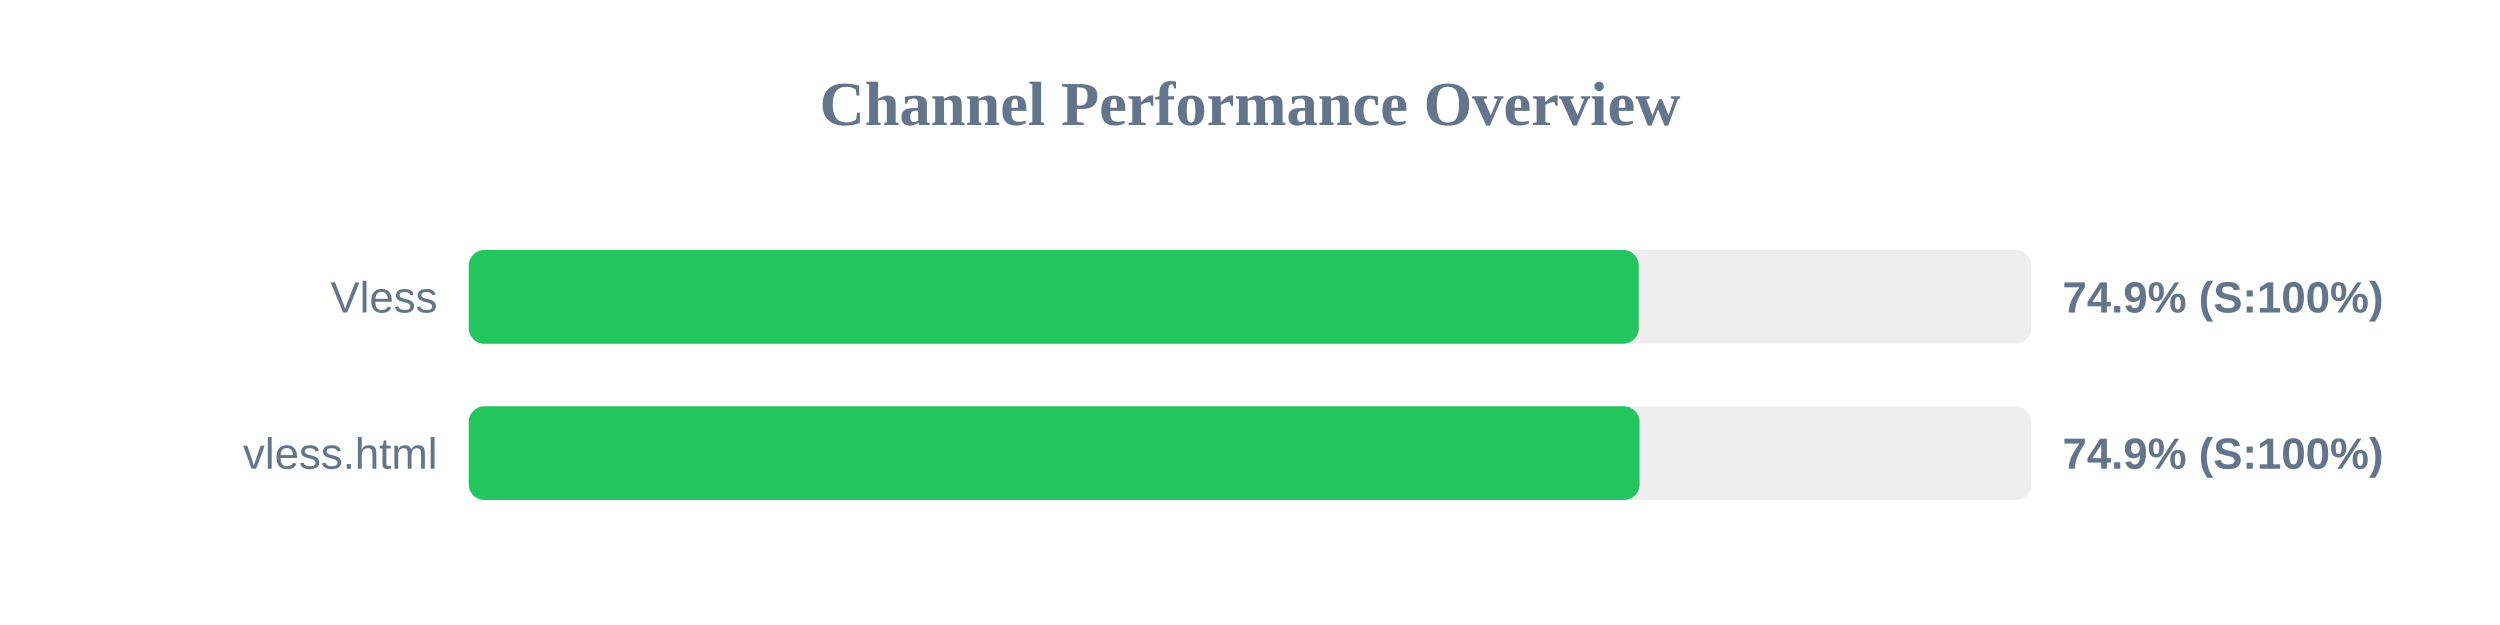
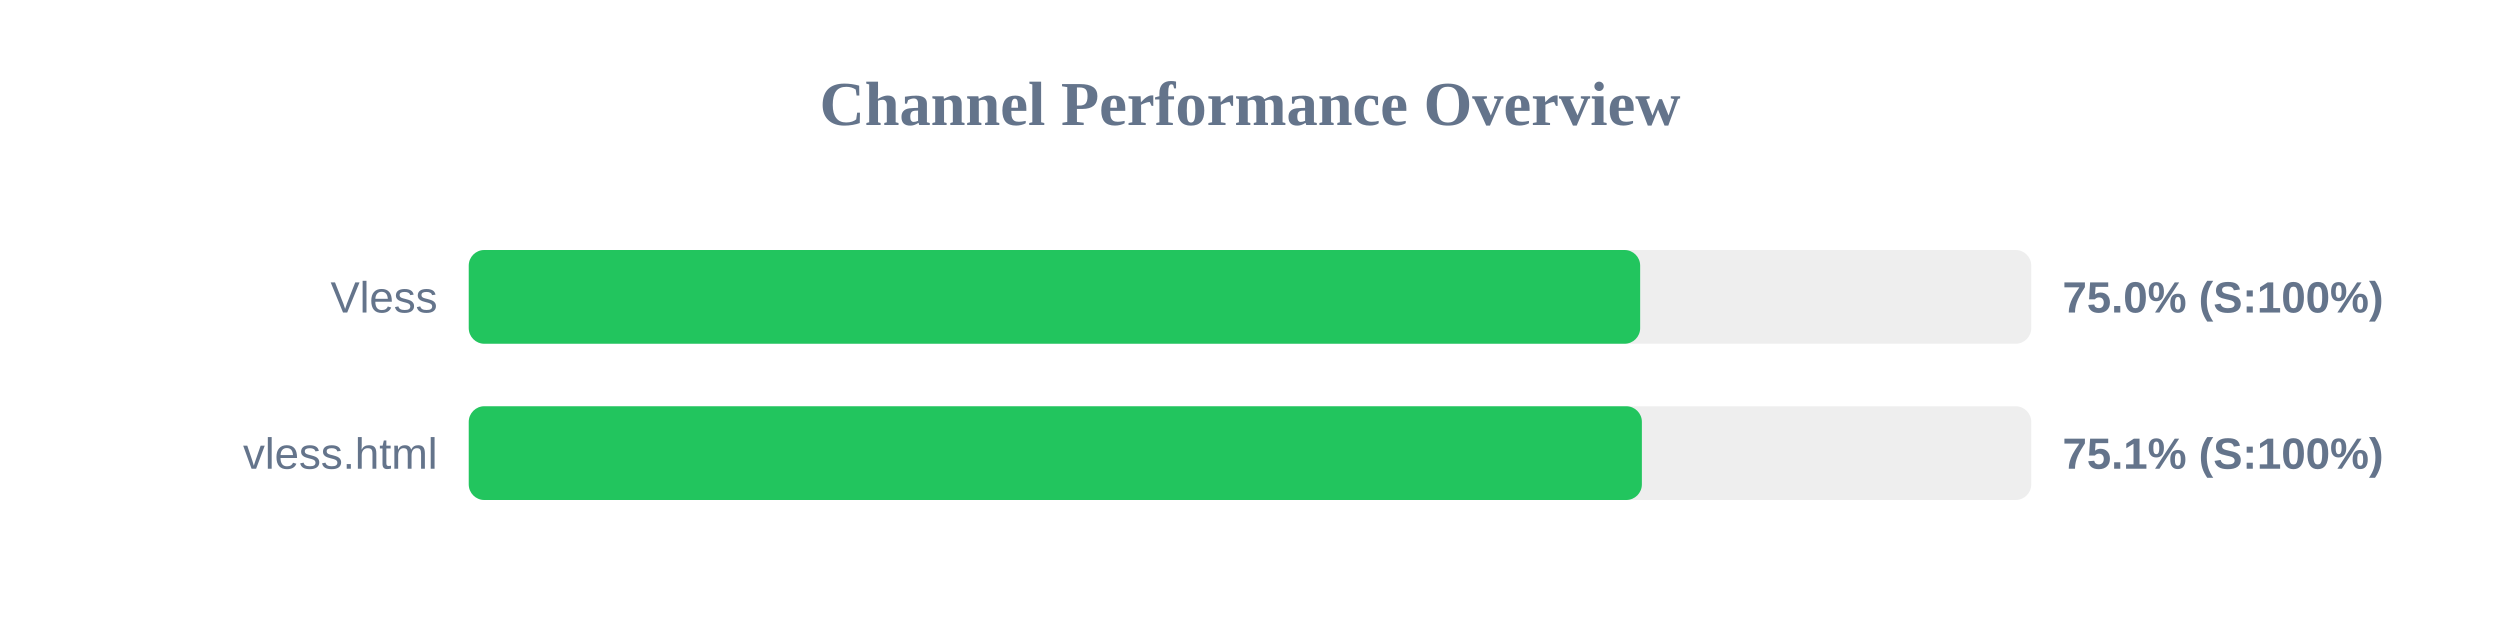
<svg xmlns="http://www.w3.org/2000/svg" width="800" height="200" version="1.1">
  <style>
        .row { font: 14px Arial; fill: #64748b; }
        .score { font: bold 14px Arial; fill: #64748b; }
    </style>
  <text x="400" y="40" text-anchor="middle" font-size="20px" font-weight="bold" fill="#64748b">Channel Performance Overview</text>
  <rect x="150" y="80" width="500" height="30" fill="#eee" rx="5" />
-   <rect x="150" y="80" width="374.4" height="30" fill="#22c55e" rx="5" />
+   <rect x="150" y="80" width="374.85" height="30" fill="#22c55e" rx="5" />
  <text x="140" y="100" text-anchor="end" class="row">Vless</text>
-   <text x="660" y="100" text-anchor="start" class="score">74.9% (S:100%)</text>
+   <text x="660" y="100" text-anchor="start" class="score">75.0% (S:100%)</text>
  <rect x="150" y="130" width="500" height="30" fill="#eee" rx="5" />
-   <rect x="150" y="130" width="374.65" height="30" fill="#22c55e" rx="5" />
+   <rect x="150" y="130" width="375.4" height="30" fill="#22c55e" rx="5" />
  <text x="140" y="150" text-anchor="end" class="row">vless.html</text>
-   <text x="660" y="150" text-anchor="start" class="score">74.9% (S:100%)</text>
+   <text x="660" y="150" text-anchor="start" class="score">75.1% (S:100%)</text>
</svg>
